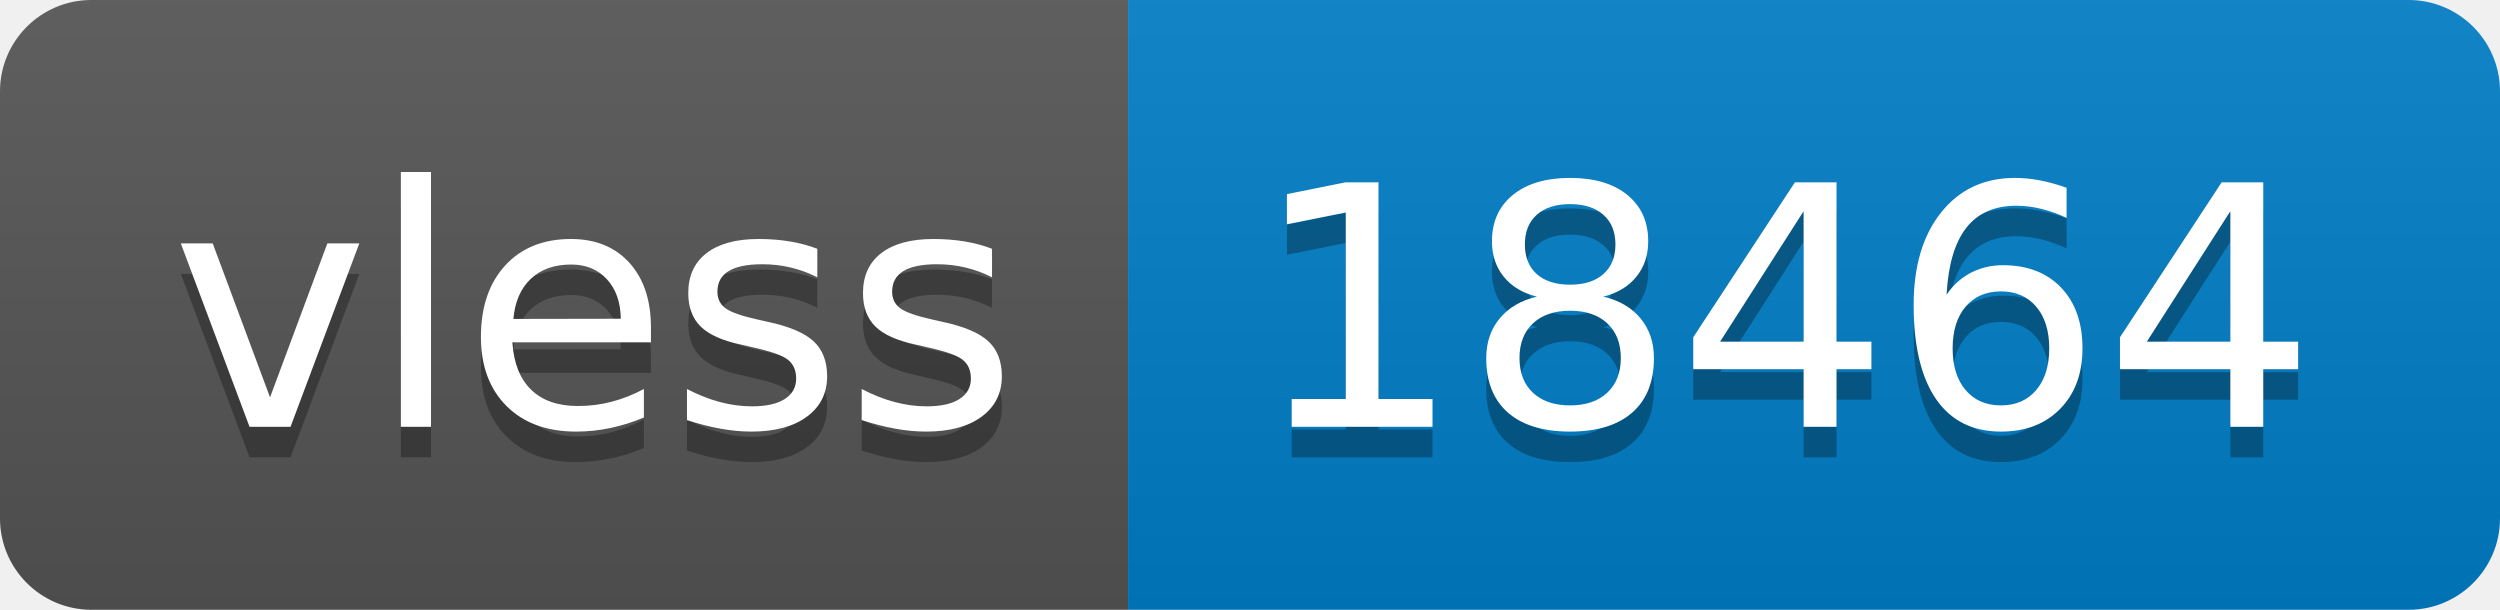
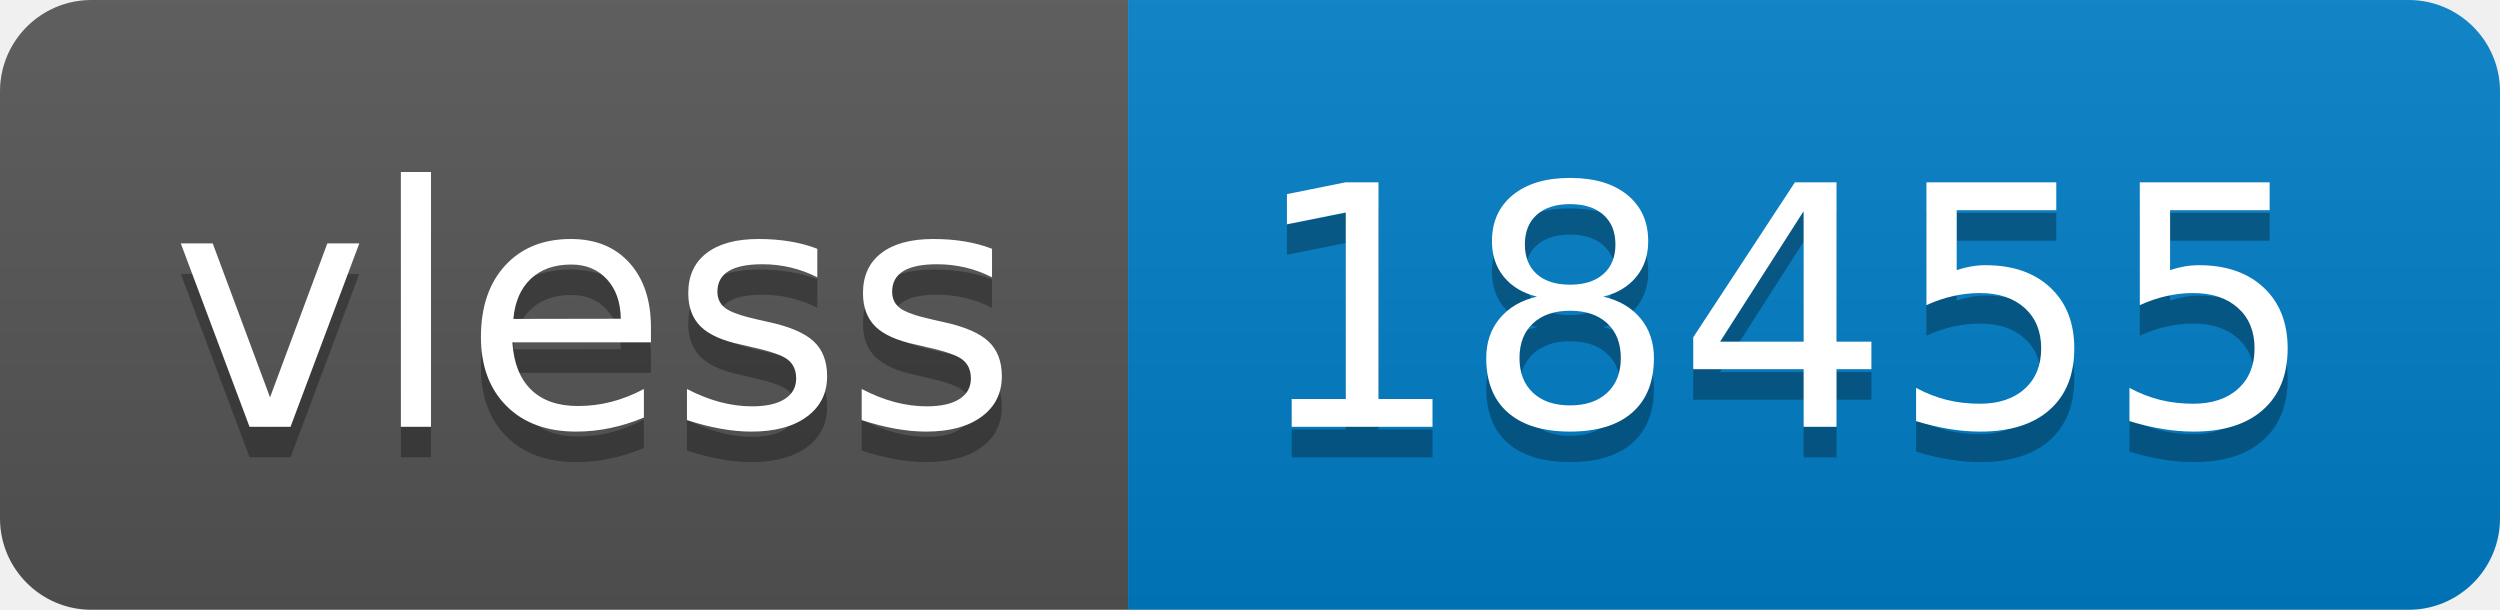
- <svg xmlns="http://www.w3.org/2000/svg" width="82" height="20" role="img" aria-label="vless: 18464">
+ <svg xmlns="http://www.w3.org/2000/svg" width="82" height="20" role="img" aria-label="vless: 18455">
  <linearGradient id="s" x2="0" y2="100%">
    <stop offset="0" stop-color="#bbb" stop-opacity=".1" />
    <stop offset="1" stop-opacity=".1" />
  </linearGradient>
  <clipPath id="r">
    <rect width="82" height="20" rx="3" fill="#fff" />
  </clipPath>
  <g clip-path="url(#r)">
    <rect width="37" height="20" fill="#555" />
    <rect x="37" width="45" height="20" fill="#007ec6" />
    <rect width="82" height="20" fill="url(#s)" />
  </g>
  <g fill="#fff" text-anchor="middle" font-family="Verdana,Geneva,DejaVu Sans,sans-serif" text-rendering="geometricPrecision" font-size="110">
    <text aria-hidden="true" x="195" y="150" fill="#010101" fill-opacity=".3" transform="scale(.1)" textLength="270">vless</text>
    <text x="195" y="140" transform="scale(.1)" fill="#fff" textLength="270">vless</text>
-     <text aria-hidden="true" x="585" y="150" fill="#010101" fill-opacity=".3" transform="scale(.1)" textLength="350">18464</text>
-     <text x="585" y="140" transform="scale(.1)" fill="#fff" textLength="350">18464</text>
+     <text aria-hidden="true" x="585" y="150" fill="#010101" fill-opacity=".3" transform="scale(.1)" textLength="350">18455</text>
+     <text x="585" y="140" transform="scale(.1)" fill="#fff" textLength="350">18455</text>
  </g>
</svg>
